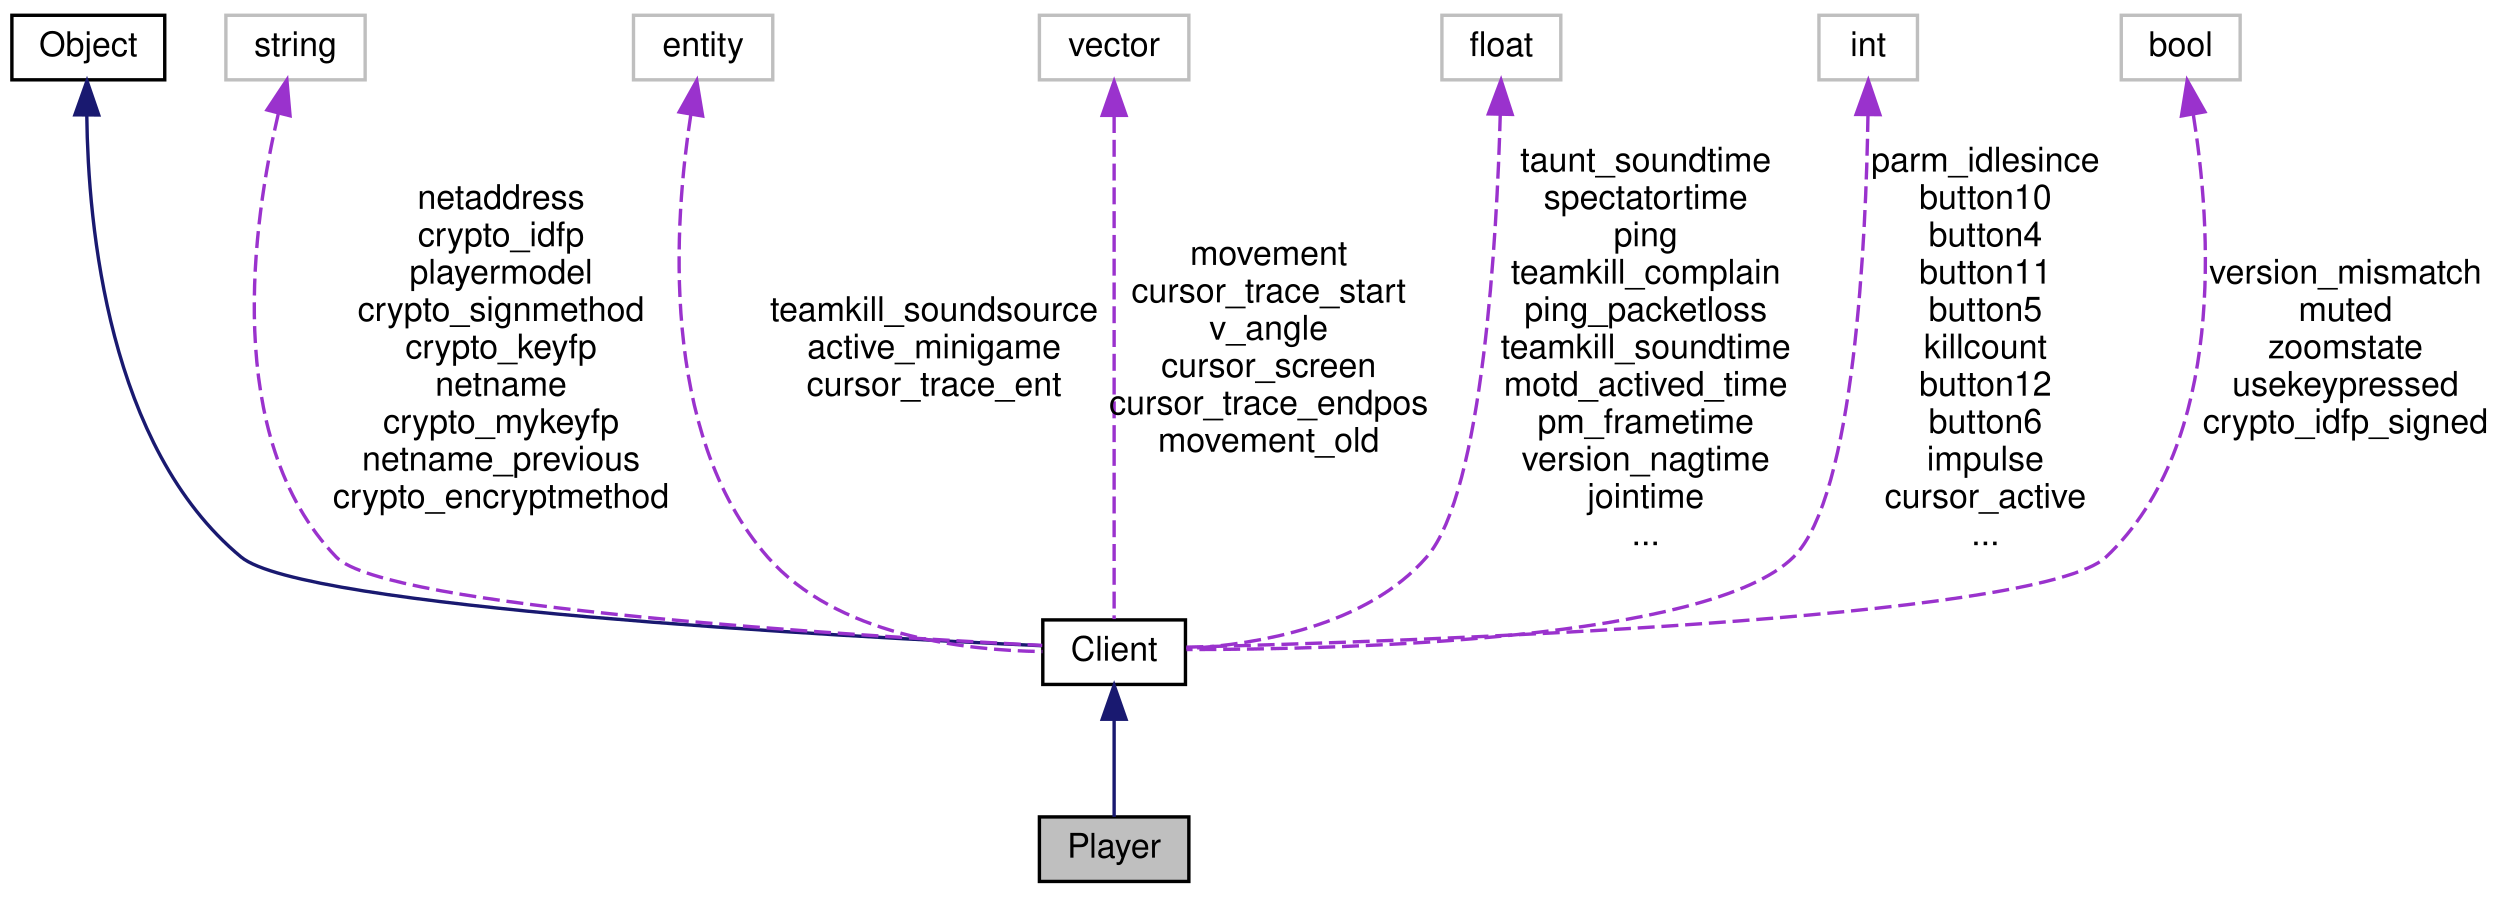
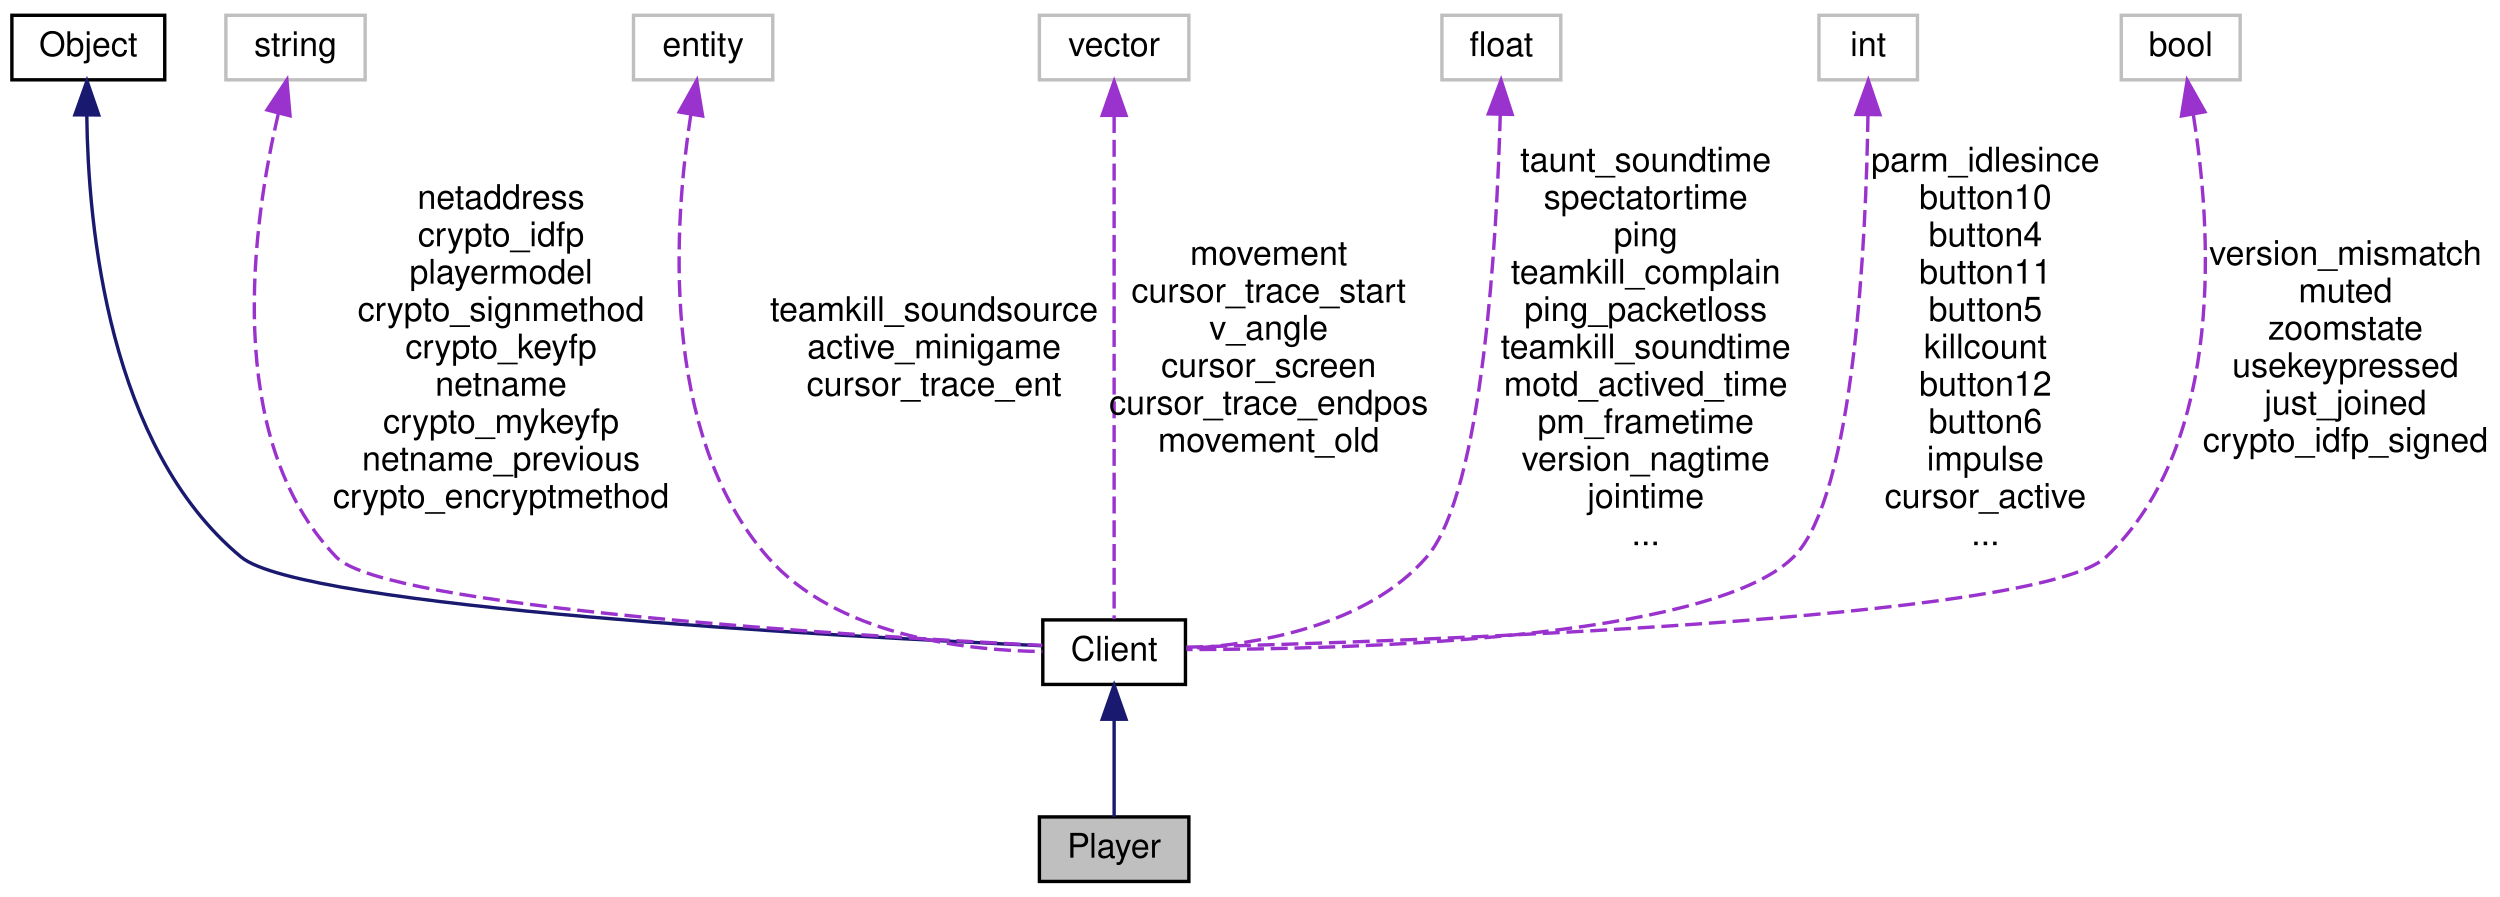
<svg xmlns="http://www.w3.org/2000/svg" xmlns:xlink="http://www.w3.org/1999/xlink" width="736pt" height="264pt" viewBox="0.00 0.00 736.00 264.00">
  <g id="graph0" class="graph" transform="scale(1 1) rotate(0) translate(4 260)">
    <g id="node1" class="node">
      <polygon fill="#bfbfbf" stroke="black" points="302,-0.5 302,-19.5 346,-19.5 346,-0.5 302,-0.5" />
      <text text-anchor="middle" x="324" y="-7.5" font-family="Helvetica,sans-Serif" font-size="10.00">Player</text>
    </g>
    <g id="node2" class="node">
      <g id="a_node2">
        <a xlink:href="../../d1/d37/classClient.html" target="_top" xlink:title="Client">
          <polygon fill="none" stroke="black" points="303,-58.5 303,-77.5 345,-77.5 345,-58.5 303,-58.5" />
          <text text-anchor="middle" x="324" y="-65.5" font-family="Helvetica,sans-Serif" font-size="10.00">Client</text>
        </a>
      </g>
    </g>
    <g id="edge1" class="edge">
      <path fill="none" stroke="midnightblue" d="M324,-47.953C324,-38.288 324,-27.031 324,-19.505" />
      <polygon fill="midnightblue" stroke="midnightblue" points="320.5,-48.25 324,-58.25 327.5,-48.25 320.5,-48.25" />
    </g>
    <g id="node3" class="node">
      <g id="a_node3">
        <a xlink:href="../../d8/d4b/classObject.html" target="_top" xlink:title="Object">
          <polygon fill="none" stroke="black" points="-0.5,-236.5 -0.5,-255.5 44.5,-255.5 44.5,-236.5 -0.5,-236.5" />
          <text text-anchor="middle" x="22" y="-243.5" font-family="Helvetica,sans-Serif" font-size="10.00">Object</text>
        </a>
      </g>
    </g>
    <g id="edge2" class="edge">
      <path fill="none" stroke="midnightblue" d="M21.553,-225.86C21.94,-193.504 27.871,-128.366 67,-96 85.02,-81.095 244.164,-72.559 302.601,-69.904" />
      <polygon fill="midnightblue" stroke="midnightblue" points="18.055,-226.195 21.61,-236.175 25.055,-226.156 18.055,-226.195" />
    </g>
    <g id="node4" class="node">
      <polygon fill="none" stroke="#bfbfbf" points="62.5,-236.5 62.5,-255.5 103.5,-255.5 103.5,-236.5 62.5,-236.5" />
      <text text-anchor="middle" x="83" y="-243.5" font-family="Helvetica,sans-Serif" font-size="10.00">string</text>
    </g>
    <g id="edge3" class="edge">
      <path fill="none" stroke="#9a32cd" stroke-dasharray="5,2" d="M77.915,-226.443C70.535,-194.967 61.159,-131.117 95,-96 109.306,-81.155 248.871,-72.718 302.843,-69.989" />
      <polygon fill="#9a32cd" stroke="#9a32cd" points="74.605,-227.631 80.46,-236.462 81.39,-225.908 74.605,-227.631" />
      <text text-anchor="middle" x="143.5" y="-198.5" font-family="Helvetica,sans-Serif" font-size="10.00"> netaddress</text>
      <text text-anchor="middle" x="143.5" y="-187.5" font-family="Helvetica,sans-Serif" font-size="10.00">crypto_idfp</text>
      <text text-anchor="middle" x="143.5" y="-176.5" font-family="Helvetica,sans-Serif" font-size="10.00">playermodel</text>
      <text text-anchor="middle" x="143.5" y="-165.5" font-family="Helvetica,sans-Serif" font-size="10.00">crypto_signmethod</text>
      <text text-anchor="middle" x="143.5" y="-154.5" font-family="Helvetica,sans-Serif" font-size="10.00">crypto_keyfp</text>
      <text text-anchor="middle" x="143.5" y="-143.5" font-family="Helvetica,sans-Serif" font-size="10.00">netname</text>
      <text text-anchor="middle" x="143.5" y="-132.5" font-family="Helvetica,sans-Serif" font-size="10.00">crypto_mykeyfp</text>
      <text text-anchor="middle" x="143.5" y="-121.5" font-family="Helvetica,sans-Serif" font-size="10.00">netname_previous</text>
      <text text-anchor="middle" x="143.5" y="-110.5" font-family="Helvetica,sans-Serif" font-size="10.00">crypto_encryptmethod</text>
    </g>
    <g id="node5" class="node">
      <polygon fill="none" stroke="#bfbfbf" points="182.5,-236.5 182.5,-255.5 223.5,-255.5 223.5,-236.5 182.5,-236.5" />
      <text text-anchor="middle" x="203" y="-243.5" font-family="Helvetica,sans-Serif" font-size="10.00">entity</text>
    </g>
    <g id="edge4" class="edge">
      <path fill="none" stroke="#9a32cd" stroke-dasharray="5,2" d="M199.396,-226.371C194.541,-195.298 189.861,-132.686 222,-96 242.158,-72.99 279.423,-68.511 302.897,-68.178" />
      <polygon fill="#9a32cd" stroke="#9a32cd" points="195.959,-227.036 201.125,-236.286 202.855,-225.834 195.959,-227.036" />
      <text text-anchor="middle" x="271" y="-165.5" font-family="Helvetica,sans-Serif" font-size="10.00"> teamkill_soundsource</text>
      <text text-anchor="middle" x="271" y="-154.5" font-family="Helvetica,sans-Serif" font-size="10.00">active_minigame</text>
      <text text-anchor="middle" x="271" y="-143.5" font-family="Helvetica,sans-Serif" font-size="10.00">cursor_trace_ent</text>
    </g>
    <g id="node6" class="node">
      <polygon fill="none" stroke="#bfbfbf" points="302,-236.5 302,-255.5 346,-255.5 346,-236.5 302,-236.5" />
      <text text-anchor="middle" x="324" y="-243.5" font-family="Helvetica,sans-Serif" font-size="10.00">vector</text>
    </g>
    <g id="edge5" class="edge">
      <path fill="none" stroke="#9a32cd" stroke-dasharray="5,2" d="M324,-225.842C324,-187.973 324,-104.857 324,-77.743" />
      <polygon fill="#9a32cd" stroke="#9a32cd" points="320.5,-226.03 324,-236.03 327.5,-226.03 320.5,-226.03" />
      <text text-anchor="middle" x="369.5" y="-182" font-family="Helvetica,sans-Serif" font-size="10.00"> movement</text>
      <text text-anchor="middle" x="369.5" y="-171" font-family="Helvetica,sans-Serif" font-size="10.00">cursor_trace_start</text>
      <text text-anchor="middle" x="369.5" y="-160" font-family="Helvetica,sans-Serif" font-size="10.00">v_angle</text>
      <text text-anchor="middle" x="369.5" y="-149" font-family="Helvetica,sans-Serif" font-size="10.00">cursor_screen</text>
      <text text-anchor="middle" x="369.5" y="-138" font-family="Helvetica,sans-Serif" font-size="10.00">cursor_trace_endpos</text>
      <text text-anchor="middle" x="369.5" y="-127" font-family="Helvetica,sans-Serif" font-size="10.00">movement_old</text>
    </g>
    <g id="node7" class="node">
      <polygon fill="none" stroke="#bfbfbf" points="420.5,-236.5 420.5,-255.5 455.5,-255.5 455.5,-236.5 420.5,-236.5" />
      <text text-anchor="middle" x="438" y="-243.5" font-family="Helvetica,sans-Serif" font-size="10.00">float</text>
    </g>
    <g id="edge6" class="edge">
      <path fill="none" stroke="#9a32cd" stroke-dasharray="5,2" d="M437.683,-226.384C436.698,-190.84 432.648,-115.137 416,-96 398.41,-75.781 366.557,-70.314 345.338,-69.042" />
      <polygon fill="#9a32cd" stroke="#9a32cd" points="434.184,-226.472 437.908,-236.391 441.182,-226.315 434.184,-226.472" />
      <text text-anchor="middle" x="480.5" y="-209.5" font-family="Helvetica,sans-Serif" font-size="10.00"> taunt_soundtime</text>
      <text text-anchor="middle" x="480.5" y="-198.5" font-family="Helvetica,sans-Serif" font-size="10.00">spectatortime</text>
      <text text-anchor="middle" x="480.5" y="-187.5" font-family="Helvetica,sans-Serif" font-size="10.00">ping</text>
      <text text-anchor="middle" x="480.5" y="-176.5" font-family="Helvetica,sans-Serif" font-size="10.00">teamkill_complain</text>
      <text text-anchor="middle" x="480.5" y="-165.5" font-family="Helvetica,sans-Serif" font-size="10.00">ping_packetloss</text>
      <text text-anchor="middle" x="480.5" y="-154.5" font-family="Helvetica,sans-Serif" font-size="10.00">teamkill_soundtime</text>
      <text text-anchor="middle" x="480.5" y="-143.5" font-family="Helvetica,sans-Serif" font-size="10.00">motd_actived_time</text>
      <text text-anchor="middle" x="480.5" y="-132.5" font-family="Helvetica,sans-Serif" font-size="10.00">pm_frametime</text>
      <text text-anchor="middle" x="480.5" y="-121.5" font-family="Helvetica,sans-Serif" font-size="10.00">version_nagtime</text>
      <text text-anchor="middle" x="480.5" y="-110.5" font-family="Helvetica,sans-Serif" font-size="10.00">jointime</text>
      <text text-anchor="middle" x="480.5" y="-99.5" font-family="Helvetica,sans-Serif" font-size="10.00">...</text>
    </g>
    <g id="node8" class="node">
      <polygon fill="none" stroke="#bfbfbf" points="531.5,-236.5 531.5,-255.5 560.5,-255.5 560.5,-236.5 531.5,-236.5" />
      <text text-anchor="middle" x="546" y="-243.5" font-family="Helvetica,sans-Serif" font-size="10.00">int</text>
    </g>
    <g id="edge7" class="edge">
      <path fill="none" stroke="#9a32cd" stroke-dasharray="5,2" d="M545.929,-226.153C545.375,-190.204 542.046,-113.824 524,-96 499.134,-71.441 391.563,-68.762 345.292,-68.776" />
      <polygon fill="#9a32cd" stroke="#9a32cd" points="542.431,-226.313 546.027,-236.279 549.43,-226.245 542.431,-226.313" />
      <text text-anchor="middle" x="580.5" y="-209.5" font-family="Helvetica,sans-Serif" font-size="10.00"> parm_idlesince</text>
      <text text-anchor="middle" x="580.5" y="-198.5" font-family="Helvetica,sans-Serif" font-size="10.00">button10</text>
      <text text-anchor="middle" x="580.5" y="-187.5" font-family="Helvetica,sans-Serif" font-size="10.00">button4</text>
      <text text-anchor="middle" x="580.5" y="-176.5" font-family="Helvetica,sans-Serif" font-size="10.00">button11</text>
      <text text-anchor="middle" x="580.5" y="-165.5" font-family="Helvetica,sans-Serif" font-size="10.00">button5</text>
      <text text-anchor="middle" x="580.5" y="-154.5" font-family="Helvetica,sans-Serif" font-size="10.00">killcount</text>
      <text text-anchor="middle" x="580.5" y="-143.5" font-family="Helvetica,sans-Serif" font-size="10.00">button12</text>
      <text text-anchor="middle" x="580.5" y="-132.5" font-family="Helvetica,sans-Serif" font-size="10.00">button6</text>
      <text text-anchor="middle" x="580.5" y="-121.5" font-family="Helvetica,sans-Serif" font-size="10.00">impulse</text>
      <text text-anchor="middle" x="580.5" y="-110.5" font-family="Helvetica,sans-Serif" font-size="10.00">cursor_active</text>
      <text text-anchor="middle" x="580.5" y="-99.5" font-family="Helvetica,sans-Serif" font-size="10.00">...</text>
    </g>
    <g id="node9" class="node">
      <polygon fill="none" stroke="#bfbfbf" points="620.5,-236.5 620.5,-255.5 655.5,-255.5 655.5,-236.5 620.5,-236.5" />
      <text text-anchor="middle" x="638" y="-243.5" font-family="Helvetica,sans-Serif" font-size="10.00">bool</text>
    </g>
    <g id="edge8" class="edge">
      <path fill="none" stroke="#9a32cd" stroke-dasharray="5,2" d="M641.729,-226.161C646.831,-194.261 651.678,-129.789 616,-96 596.409,-77.446 409.014,-71.106 345.177,-69.474" />
      <polygon fill="#9a32cd" stroke="#9a32cd" points="638.227,-225.864 639.913,-236.323 645.118,-227.095 638.227,-225.864" />
-       <text text-anchor="middle" x="686.5" y="-176.5" font-family="Helvetica,sans-Serif" font-size="10.00"> version_mismatch</text>
-       <text text-anchor="middle" x="686.5" y="-165.5" font-family="Helvetica,sans-Serif" font-size="10.00">muted</text>
-       <text text-anchor="middle" x="686.5" y="-154.5" font-family="Helvetica,sans-Serif" font-size="10.00">zoomstate</text>
-       <text text-anchor="middle" x="686.5" y="-143.5" font-family="Helvetica,sans-Serif" font-size="10.00">usekeypressed</text>
-       <text text-anchor="middle" x="686.5" y="-132.5" font-family="Helvetica,sans-Serif" font-size="10.00">crypto_idfp_signed</text>
+       <text text-anchor="middle" x="686.5" y="-182" font-family="Helvetica,sans-Serif" font-size="10.00"> version_mismatch</text>
+       <text text-anchor="middle" x="686.5" y="-171" font-family="Helvetica,sans-Serif" font-size="10.00">muted</text>
+       <text text-anchor="middle" x="686.5" y="-160" font-family="Helvetica,sans-Serif" font-size="10.00">zoomstate</text>
+       <text text-anchor="middle" x="686.5" y="-149" font-family="Helvetica,sans-Serif" font-size="10.00">usekeypressed</text>
+       <text text-anchor="middle" x="686.5" y="-138" font-family="Helvetica,sans-Serif" font-size="10.00">just_joined</text>
+       <text text-anchor="middle" x="686.5" y="-127" font-family="Helvetica,sans-Serif" font-size="10.00">crypto_idfp_signed</text>
    </g>
  </g>
</svg>
